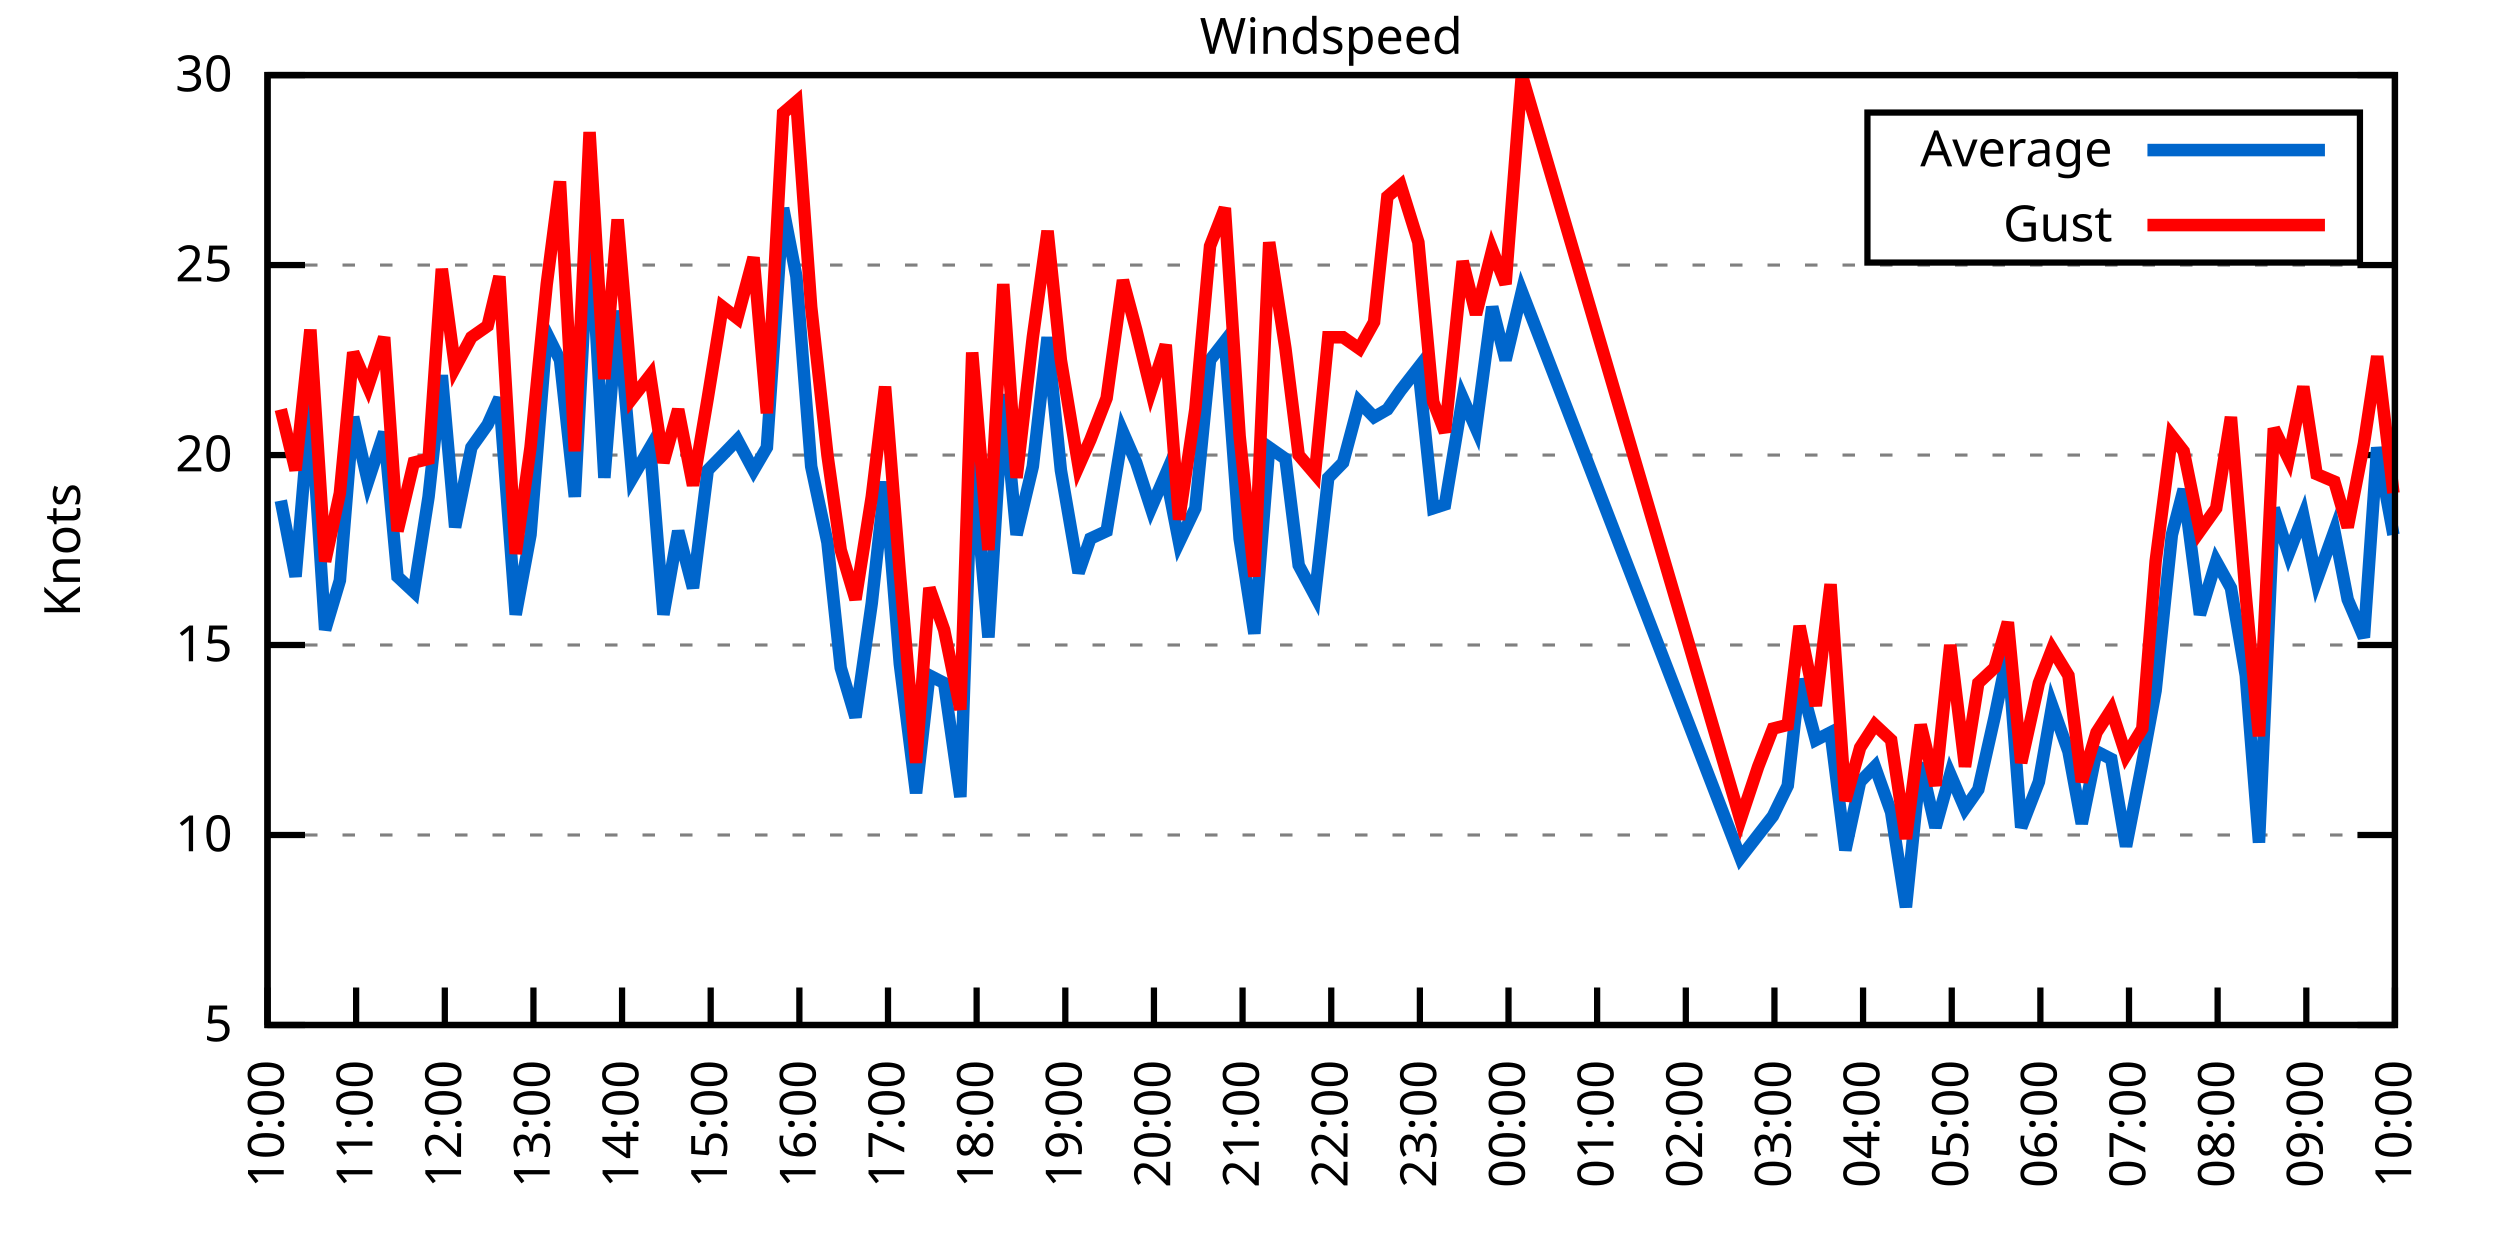
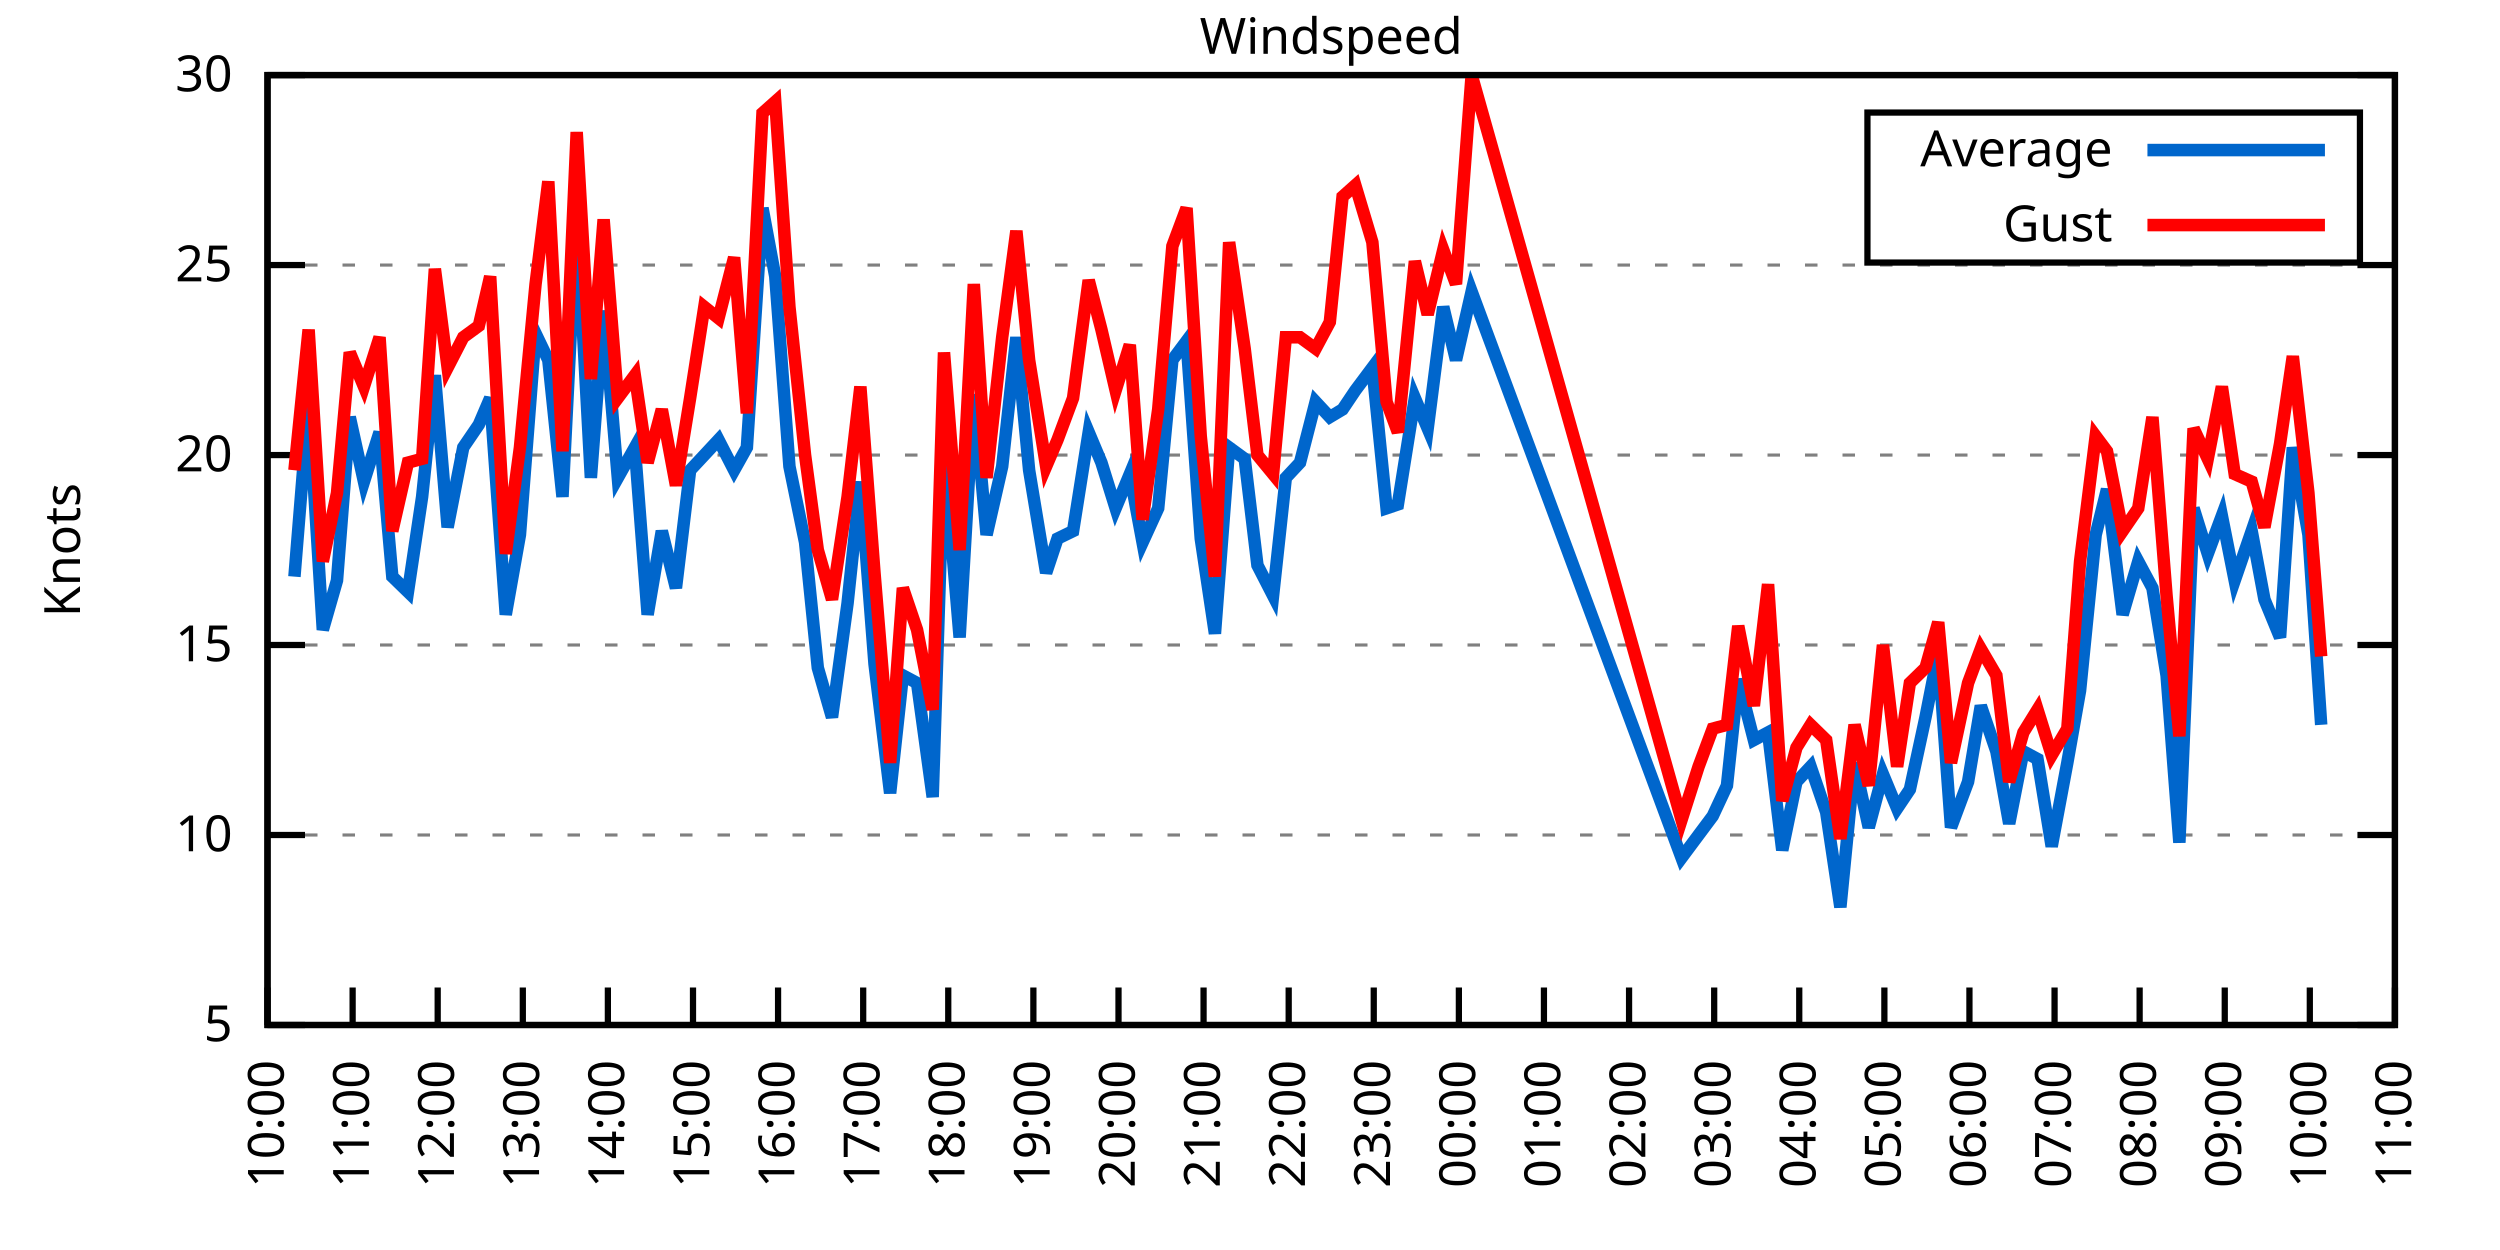
<svg xmlns="http://www.w3.org/2000/svg" xmlns:xlink="http://www.w3.org/1999/xlink" width="400" height="200" viewBox="0 0 400 200">
  <g id="gnuplot_canvas">
    <rect x="0" y="0" width="400" height="200" fill="none" />
    <defs>
      <circle id="gpDot" r="0.5" stroke-width="0.5" stroke="currentColor" />
      <path id="gpPt0" stroke-width="0.333" stroke="currentColor" d="M-1,0 h2 M0,-1 v2" />
      <path id="gpPt1" stroke-width="0.333" stroke="currentColor" d="M-1,-1 L1,1 M1,-1 L-1,1" />
      <path id="gpPt2" stroke-width="0.333" stroke="currentColor" d="M-1,0 L1,0 M0,-1 L0,1 M-1,-1 L1,1 M-1,1 L1,-1" />
      <rect id="gpPt3" stroke-width="0.333" stroke="currentColor" x="-1" y="-1" width="2" height="2" />
      <rect id="gpPt4" stroke-width="0.333" stroke="currentColor" fill="currentColor" x="-1" y="-1" width="2" height="2" />
      <circle id="gpPt5" stroke-width="0.333" stroke="currentColor" cx="0" cy="0" r="1" />
      <use xlink:href="#gpPt5" id="gpPt6" fill="currentColor" stroke="none" />
      <path id="gpPt7" stroke-width="0.333" stroke="currentColor" d="M0,-1.33 L-1.33,0.67 L1.33,0.67 z" />
      <use xlink:href="#gpPt7" id="gpPt8" fill="currentColor" stroke="none" />
      <use xlink:href="#gpPt7" id="gpPt9" stroke="currentColor" transform="rotate(180)" />
      <use xlink:href="#gpPt9" id="gpPt10" fill="currentColor" stroke="none" />
      <use xlink:href="#gpPt3" id="gpPt11" stroke="currentColor" transform="rotate(45)" />
      <use xlink:href="#gpPt11" id="gpPt12" fill="currentColor" stroke="none" />
      <path id="gpPt13" stroke-width="0.333" stroke="currentColor" d="M0,1.330 L1.265,0.411 L0.782,-1.067 L-0.782,-1.076 L-1.265,0.411 z" />
      <use xlink:href="#gpPt13" id="gpPt14" fill="currentColor" stroke="none" />
      <filter id="textbox" filterUnits="objectBoundingBox" x="0" y="0" height="1" width="1">
        <feFlood flood-color="white" flood-opacity="1" result="bgnd" />
        <feComposite in="SourceGraphic" in2="bgnd" operator="atop" />
      </filter>
      <filter id="greybox" filterUnits="objectBoundingBox" x="0" y="0" height="1" width="1">
        <feFlood flood-color="lightgrey" flood-opacity="1" result="grey" />
        <feComposite in="SourceGraphic" in2="grey" operator="atop" />
      </filter>
    </defs>
    <g fill="none" color="white" stroke="currentColor" stroke-width="1.00" stroke-linecap="butt" stroke-linejoin="miter">
</g>
    <g fill="none" color="black" stroke="currentColor" stroke-width="1.00" stroke-linecap="butt" stroke-linejoin="miter">
      <g stroke="none" shape-rendering="crispEdges">
        <polygon fill="rgb(255, 255, 255)" points="42.80,164.00 383.18,164.00 383.18,12.02 42.80,12.02 " />
      </g>
    </g>
    <g fill="none" color="black" stroke="currentColor" stroke-width="1.00" stroke-linecap="butt" stroke-linejoin="miter">
</g>
    <g fill="none" color="black" stroke="black" stroke-width="0.50" stroke-linecap="butt" stroke-linejoin="miter">
</g>
    <g fill="none" color="gray" stroke="currentColor" stroke-width="0.50" stroke-linecap="butt" stroke-linejoin="miter">
      <path stroke="gray" stroke-dasharray="2,4" class="gridline" d="M42.80,164.00 L383.19,164.00  " />
    </g>
    <g fill="none" color="gray" stroke="gray" stroke-width="1.00" stroke-linecap="butt" stroke-linejoin="miter">
</g>
    <g fill="none" color="black" stroke="currentColor" stroke-width="1.00" stroke-linecap="butt" stroke-linejoin="miter">
      <path stroke="black" d="M42.80,164.00 L48.80,164.00 M383.19,164.00 L377.19,164.00  " />
      <g transform="translate(37.20,166.60)" stroke="none" fill="black" font-family="Sans" font-size="8.00" text-anchor="end">
        <text>
          <tspan font-family="Sans"> 5</tspan>
        </text>
      </g>
    </g>
    <g fill="none" color="black" stroke="currentColor" stroke-width="1.00" stroke-linecap="butt" stroke-linejoin="miter">
</g>
    <g fill="none" color="black" stroke="black" stroke-width="0.50" stroke-linecap="butt" stroke-linejoin="miter">
</g>
    <g fill="none" color="gray" stroke="currentColor" stroke-width="0.50" stroke-linecap="butt" stroke-linejoin="miter">
      <path stroke="gray" stroke-dasharray="2,4" class="gridline" d="M42.80,133.60 L383.19,133.60  " />
    </g>
    <g fill="none" color="gray" stroke="gray" stroke-width="1.00" stroke-linecap="butt" stroke-linejoin="miter">
</g>
    <g fill="none" color="black" stroke="currentColor" stroke-width="1.00" stroke-linecap="butt" stroke-linejoin="miter">
      <path stroke="black" d="M42.80,133.60 L48.80,133.60 M383.19,133.60 L377.19,133.60  " />
      <g transform="translate(37.20,136.20)" stroke="none" fill="black" font-family="Sans" font-size="8.00" text-anchor="end">
        <text>
          <tspan font-family="Sans"> 10</tspan>
        </text>
      </g>
    </g>
    <g fill="none" color="black" stroke="currentColor" stroke-width="1.00" stroke-linecap="butt" stroke-linejoin="miter">
</g>
    <g fill="none" color="black" stroke="black" stroke-width="0.50" stroke-linecap="butt" stroke-linejoin="miter">
</g>
    <g fill="none" color="gray" stroke="currentColor" stroke-width="0.50" stroke-linecap="butt" stroke-linejoin="miter">
      <path stroke="gray" stroke-dasharray="2,4" class="gridline" d="M42.80,103.20 L383.19,103.20  " />
    </g>
    <g fill="none" color="gray" stroke="gray" stroke-width="1.00" stroke-linecap="butt" stroke-linejoin="miter">
</g>
    <g fill="none" color="black" stroke="currentColor" stroke-width="1.00" stroke-linecap="butt" stroke-linejoin="miter">
      <path stroke="black" d="M42.80,103.20 L48.80,103.20 M383.19,103.20 L377.19,103.20  " />
      <g transform="translate(37.20,105.80)" stroke="none" fill="black" font-family="Sans" font-size="8.00" text-anchor="end">
        <text>
          <tspan font-family="Sans"> 15</tspan>
        </text>
      </g>
    </g>
    <g fill="none" color="black" stroke="currentColor" stroke-width="1.00" stroke-linecap="butt" stroke-linejoin="miter">
</g>
    <g fill="none" color="black" stroke="black" stroke-width="0.50" stroke-linecap="butt" stroke-linejoin="miter">
</g>
    <g fill="none" color="gray" stroke="currentColor" stroke-width="0.50" stroke-linecap="butt" stroke-linejoin="miter">
      <path stroke="gray" stroke-dasharray="2,4" class="gridline" d="M42.80,72.81 L383.19,72.81  " />
    </g>
    <g fill="none" color="gray" stroke="gray" stroke-width="1.00" stroke-linecap="butt" stroke-linejoin="miter">
</g>
    <g fill="none" color="black" stroke="currentColor" stroke-width="1.00" stroke-linecap="butt" stroke-linejoin="miter">
      <path stroke="black" d="M42.80,72.81 L48.80,72.81 M383.19,72.81 L377.19,72.81  " />
      <g transform="translate(37.20,75.41)" stroke="none" fill="black" font-family="Sans" font-size="8.00" text-anchor="end">
        <text>
          <tspan font-family="Sans"> 20</tspan>
        </text>
      </g>
    </g>
    <g fill="none" color="black" stroke="currentColor" stroke-width="1.00" stroke-linecap="butt" stroke-linejoin="miter">
</g>
    <g fill="none" color="black" stroke="black" stroke-width="0.50" stroke-linecap="butt" stroke-linejoin="miter">
</g>
    <g fill="none" color="gray" stroke="currentColor" stroke-width="0.50" stroke-linecap="butt" stroke-linejoin="miter">
      <path stroke="gray" stroke-dasharray="2,4" class="gridline" d="M42.80,42.41 L383.19,42.41  " />
    </g>
    <g fill="none" color="gray" stroke="gray" stroke-width="1.00" stroke-linecap="butt" stroke-linejoin="miter">
</g>
    <g fill="none" color="black" stroke="currentColor" stroke-width="1.00" stroke-linecap="butt" stroke-linejoin="miter">
      <path stroke="black" d="M42.80,42.41 L48.80,42.41 M383.19,42.41 L377.19,42.41  " />
      <g transform="translate(37.20,45.01)" stroke="none" fill="black" font-family="Sans" font-size="8.00" text-anchor="end">
        <text>
          <tspan font-family="Sans"> 25</tspan>
        </text>
      </g>
    </g>
    <g fill="none" color="black" stroke="currentColor" stroke-width="1.00" stroke-linecap="butt" stroke-linejoin="miter">
</g>
    <g fill="none" color="black" stroke="black" stroke-width="0.50" stroke-linecap="butt" stroke-linejoin="miter">
</g>
    <g fill="none" color="gray" stroke="currentColor" stroke-width="0.50" stroke-linecap="butt" stroke-linejoin="miter">
      <path stroke="gray" stroke-dasharray="2,4" class="gridline" d="M42.80,12.01 L383.19,12.01  " />
    </g>
    <g fill="none" color="gray" stroke="gray" stroke-width="1.00" stroke-linecap="butt" stroke-linejoin="miter">
</g>
    <g fill="none" color="black" stroke="currentColor" stroke-width="1.00" stroke-linecap="butt" stroke-linejoin="miter">
      <path stroke="black" d="M42.80,12.01 L48.80,12.01 M383.19,12.01 L377.19,12.01  " />
      <g transform="translate(37.20,14.61)" stroke="none" fill="black" font-family="Sans" font-size="8.00" text-anchor="end">
        <text>
          <tspan font-family="Sans"> 30</tspan>
        </text>
      </g>
    </g>
    <g fill="none" color="black" stroke="currentColor" stroke-width="1.00" stroke-linecap="butt" stroke-linejoin="miter">
      <path stroke="black" d="M42.80,164.00 L42.80,158.00  " />
      <g transform="translate(45.40,169.60) rotate(270.00)" stroke="none" fill="black" font-family="Sans" font-size="8.00" text-anchor="end">
        <text>
          <tspan font-family="Sans">10:00</tspan>
        </text>
      </g>
    </g>
    <g fill="none" color="black" stroke="currentColor" stroke-width="1.00" stroke-linecap="butt" stroke-linejoin="miter">
-       <path stroke="black" d="M56.98,164.00 L56.98,158.00  " />
-       <g transform="translate(59.58,169.60) rotate(270.00)" stroke="none" fill="black" font-family="Sans" font-size="8.00" text-anchor="end">
+       <path stroke="black" d="M56.42,164.00 L56.42,158.00  " />
+       <g transform="translate(59.02,169.60) rotate(270.00)" stroke="none" fill="black" font-family="Sans" font-size="8.00" text-anchor="end">
        <text>
          <tspan font-family="Sans">11:00</tspan>
        </text>
      </g>
    </g>
    <g fill="none" color="black" stroke="currentColor" stroke-width="1.00" stroke-linecap="butt" stroke-linejoin="miter">
-       <path stroke="black" d="M71.17,164.00 L71.17,158.00  " />
-       <g transform="translate(73.77,169.60) rotate(270.00)" stroke="none" fill="black" font-family="Sans" font-size="8.00" text-anchor="end">
+       <path stroke="black" d="M70.03,164.00 L70.03,158.00  " />
+       <g transform="translate(72.63,169.60) rotate(270.00)" stroke="none" fill="black" font-family="Sans" font-size="8.00" text-anchor="end">
        <text>
          <tspan font-family="Sans">12:00</tspan>
        </text>
      </g>
    </g>
    <g fill="none" color="black" stroke="currentColor" stroke-width="1.00" stroke-linecap="butt" stroke-linejoin="miter">
-       <path stroke="black" d="M85.35,164.00 L85.35,158.00  " />
-       <g transform="translate(87.95,169.60) rotate(270.00)" stroke="none" fill="black" font-family="Sans" font-size="8.00" text-anchor="end">
+       <path stroke="black" d="M83.65,164.00 L83.65,158.00  " />
+       <g transform="translate(86.25,169.60) rotate(270.00)" stroke="none" fill="black" font-family="Sans" font-size="8.00" text-anchor="end">
        <text>
          <tspan font-family="Sans">13:00</tspan>
        </text>
      </g>
    </g>
    <g fill="none" color="black" stroke="currentColor" stroke-width="1.00" stroke-linecap="butt" stroke-linejoin="miter">
-       <path stroke="black" d="M99.53,164.00 L99.53,158.00  " />
-       <g transform="translate(102.13,169.60) rotate(270.00)" stroke="none" fill="black" font-family="Sans" font-size="8.00" text-anchor="end">
+       <path stroke="black" d="M97.26,164.00 L97.26,158.00  " />
+       <g transform="translate(99.86,169.60) rotate(270.00)" stroke="none" fill="black" font-family="Sans" font-size="8.00" text-anchor="end">
        <text>
          <tspan font-family="Sans">14:00</tspan>
        </text>
      </g>
    </g>
    <g fill="none" color="black" stroke="currentColor" stroke-width="1.00" stroke-linecap="butt" stroke-linejoin="miter">
-       <path stroke="black" d="M113.71,164.00 L113.71,158.00  " />
-       <g transform="translate(116.31,169.60) rotate(270.00)" stroke="none" fill="black" font-family="Sans" font-size="8.00" text-anchor="end">
+       <path stroke="black" d="M110.88,164.00 L110.88,158.00  " />
+       <g transform="translate(113.48,169.60) rotate(270.00)" stroke="none" fill="black" font-family="Sans" font-size="8.00" text-anchor="end">
        <text>
          <tspan font-family="Sans">15:00</tspan>
        </text>
      </g>
    </g>
    <g fill="none" color="black" stroke="currentColor" stroke-width="1.00" stroke-linecap="butt" stroke-linejoin="miter">
-       <path stroke="black" d="M127.90,164.00 L127.90,158.00  " />
-       <g transform="translate(130.50,169.60) rotate(270.00)" stroke="none" fill="black" font-family="Sans" font-size="8.00" text-anchor="end">
+       <path stroke="black" d="M124.49,164.00 L124.49,158.00  " />
+       <g transform="translate(127.09,169.60) rotate(270.00)" stroke="none" fill="black" font-family="Sans" font-size="8.00" text-anchor="end">
        <text>
          <tspan font-family="Sans">16:00</tspan>
        </text>
      </g>
    </g>
    <g fill="none" color="black" stroke="currentColor" stroke-width="1.00" stroke-linecap="butt" stroke-linejoin="miter">
-       <path stroke="black" d="M142.08,164.00 L142.08,158.00  " />
-       <g transform="translate(144.68,169.60) rotate(270.00)" stroke="none" fill="black" font-family="Sans" font-size="8.00" text-anchor="end">
+       <path stroke="black" d="M138.11,164.00 L138.11,158.00  " />
+       <g transform="translate(140.71,169.60) rotate(270.00)" stroke="none" fill="black" font-family="Sans" font-size="8.00" text-anchor="end">
        <text>
          <tspan font-family="Sans">17:00</tspan>
        </text>
      </g>
    </g>
    <g fill="none" color="black" stroke="currentColor" stroke-width="1.00" stroke-linecap="butt" stroke-linejoin="miter">
-       <path stroke="black" d="M156.26,164.00 L156.26,158.00  " />
-       <g transform="translate(158.86,169.60) rotate(270.00)" stroke="none" fill="black" font-family="Sans" font-size="8.00" text-anchor="end">
+       <path stroke="black" d="M151.72,164.00 L151.72,158.00  " />
+       <g transform="translate(154.32,169.60) rotate(270.00)" stroke="none" fill="black" font-family="Sans" font-size="8.00" text-anchor="end">
        <text>
          <tspan font-family="Sans">18:00</tspan>
        </text>
      </g>
    </g>
    <g fill="none" color="black" stroke="currentColor" stroke-width="1.00" stroke-linecap="butt" stroke-linejoin="miter">
-       <path stroke="black" d="M170.45,164.00 L170.45,158.00  " />
-       <g transform="translate(173.05,169.60) rotate(270.00)" stroke="none" fill="black" font-family="Sans" font-size="8.00" text-anchor="end">
+       <path stroke="black" d="M165.34,164.00 L165.34,158.00  " />
+       <g transform="translate(167.94,169.60) rotate(270.00)" stroke="none" fill="black" font-family="Sans" font-size="8.00" text-anchor="end">
        <text>
          <tspan font-family="Sans">19:00</tspan>
        </text>
      </g>
    </g>
    <g fill="none" color="black" stroke="currentColor" stroke-width="1.00" stroke-linecap="butt" stroke-linejoin="miter">
-       <path stroke="black" d="M184.63,164.00 L184.63,158.00  " />
-       <g transform="translate(187.23,169.60) rotate(270.00)" stroke="none" fill="black" font-family="Sans" font-size="8.00" text-anchor="end">
+       <path stroke="black" d="M178.96,164.00 L178.96,158.00  " />
+       <g transform="translate(181.56,169.60) rotate(270.00)" stroke="none" fill="black" font-family="Sans" font-size="8.00" text-anchor="end">
        <text>
          <tspan font-family="Sans">20:00</tspan>
        </text>
      </g>
    </g>
    <g fill="none" color="black" stroke="currentColor" stroke-width="1.00" stroke-linecap="butt" stroke-linejoin="miter">
-       <path stroke="black" d="M198.81,164.00 L198.81,158.00  " />
-       <g transform="translate(201.41,169.60) rotate(270.00)" stroke="none" fill="black" font-family="Sans" font-size="8.00" text-anchor="end">
+       <path stroke="black" d="M192.57,164.00 L192.57,158.00  " />
+       <g transform="translate(195.17,169.60) rotate(270.00)" stroke="none" fill="black" font-family="Sans" font-size="8.00" text-anchor="end">
        <text>
          <tspan font-family="Sans">21:00</tspan>
        </text>
      </g>
    </g>
    <g fill="none" color="black" stroke="currentColor" stroke-width="1.00" stroke-linecap="butt" stroke-linejoin="miter">
-       <path stroke="black" d="M213.00,164.00 L213.00,158.00  " />
-       <g transform="translate(215.60,169.60) rotate(270.00)" stroke="none" fill="black" font-family="Sans" font-size="8.00" text-anchor="end">
+       <path stroke="black" d="M206.19,164.00 L206.19,158.00  " />
+       <g transform="translate(208.79,169.60) rotate(270.00)" stroke="none" fill="black" font-family="Sans" font-size="8.00" text-anchor="end">
        <text>
          <tspan font-family="Sans">22:00</tspan>
        </text>
      </g>
    </g>
    <g fill="none" color="black" stroke="currentColor" stroke-width="1.00" stroke-linecap="butt" stroke-linejoin="miter">
-       <path stroke="black" d="M227.18,164.00 L227.18,158.00  " />
-       <g transform="translate(229.78,169.60) rotate(270.00)" stroke="none" fill="black" font-family="Sans" font-size="8.00" text-anchor="end">
+       <path stroke="black" d="M219.80,164.00 L219.80,158.00  " />
+       <g transform="translate(222.40,169.60) rotate(270.00)" stroke="none" fill="black" font-family="Sans" font-size="8.00" text-anchor="end">
        <text>
          <tspan font-family="Sans">23:00</tspan>
        </text>
      </g>
    </g>
    <g fill="none" color="black" stroke="currentColor" stroke-width="1.00" stroke-linecap="butt" stroke-linejoin="miter">
-       <path stroke="black" d="M241.36,164.00 L241.36,158.00  " />
-       <g transform="translate(243.96,169.60) rotate(270.00)" stroke="none" fill="black" font-family="Sans" font-size="8.00" text-anchor="end">
+       <path stroke="black" d="M233.42,164.00 L233.42,158.00  " />
+       <g transform="translate(236.02,169.60) rotate(270.00)" stroke="none" fill="black" font-family="Sans" font-size="8.00" text-anchor="end">
        <text>
          <tspan font-family="Sans">00:00</tspan>
        </text>
      </g>
    </g>
    <g fill="none" color="black" stroke="currentColor" stroke-width="1.00" stroke-linecap="butt" stroke-linejoin="miter">
-       <path stroke="black" d="M255.54,164.00 L255.54,158.00  " />
-       <g transform="translate(258.14,169.60) rotate(270.00)" stroke="none" fill="black" font-family="Sans" font-size="8.00" text-anchor="end">
+       <path stroke="black" d="M247.03,164.00 L247.03,158.00  " />
+       <g transform="translate(249.63,169.60) rotate(270.00)" stroke="none" fill="black" font-family="Sans" font-size="8.00" text-anchor="end">
        <text>
          <tspan font-family="Sans">01:00</tspan>
        </text>
      </g>
    </g>
    <g fill="none" color="black" stroke="currentColor" stroke-width="1.00" stroke-linecap="butt" stroke-linejoin="miter">
-       <path stroke="black" d="M269.73,164.00 L269.73,158.00  " />
-       <g transform="translate(272.33,169.60) rotate(270.00)" stroke="none" fill="black" font-family="Sans" font-size="8.00" text-anchor="end">
+       <path stroke="black" d="M260.65,164.00 L260.65,158.00  " />
+       <g transform="translate(263.25,169.60) rotate(270.00)" stroke="none" fill="black" font-family="Sans" font-size="8.00" text-anchor="end">
        <text>
          <tspan font-family="Sans">02:00</tspan>
        </text>
      </g>
    </g>
    <g fill="none" color="black" stroke="currentColor" stroke-width="1.00" stroke-linecap="butt" stroke-linejoin="miter">
-       <path stroke="black" d="M283.91,164.00 L283.91,158.00  " />
-       <g transform="translate(286.51,169.60) rotate(270.00)" stroke="none" fill="black" font-family="Sans" font-size="8.00" text-anchor="end">
+       <path stroke="black" d="M274.27,164.00 L274.27,158.00  " />
+       <g transform="translate(276.87,169.60) rotate(270.00)" stroke="none" fill="black" font-family="Sans" font-size="8.00" text-anchor="end">
        <text>
          <tspan font-family="Sans">03:00</tspan>
        </text>
      </g>
    </g>
    <g fill="none" color="black" stroke="currentColor" stroke-width="1.00" stroke-linecap="butt" stroke-linejoin="miter">
-       <path stroke="black" d="M298.09,164.00 L298.09,158.00  " />
-       <g transform="translate(300.69,169.60) rotate(270.00)" stroke="none" fill="black" font-family="Sans" font-size="8.00" text-anchor="end">
+       <path stroke="black" d="M287.88,164.00 L287.88,158.00  " />
+       <g transform="translate(290.48,169.60) rotate(270.00)" stroke="none" fill="black" font-family="Sans" font-size="8.00" text-anchor="end">
        <text>
          <tspan font-family="Sans">04:00</tspan>
        </text>
      </g>
    </g>
    <g fill="none" color="black" stroke="currentColor" stroke-width="1.00" stroke-linecap="butt" stroke-linejoin="miter">
-       <path stroke="black" d="M312.28,164.00 L312.28,158.00  " />
-       <g transform="translate(314.88,169.60) rotate(270.00)" stroke="none" fill="black" font-family="Sans" font-size="8.00" text-anchor="end">
+       <path stroke="black" d="M301.50,164.00 L301.50,158.00  " />
+       <g transform="translate(304.10,169.60) rotate(270.00)" stroke="none" fill="black" font-family="Sans" font-size="8.00" text-anchor="end">
        <text>
          <tspan font-family="Sans">05:00</tspan>
        </text>
      </g>
    </g>
    <g fill="none" color="black" stroke="currentColor" stroke-width="1.00" stroke-linecap="butt" stroke-linejoin="miter">
-       <path stroke="black" d="M326.46,164.00 L326.46,158.00  " />
-       <g transform="translate(329.06,169.60) rotate(270.00)" stroke="none" fill="black" font-family="Sans" font-size="8.00" text-anchor="end">
+       <path stroke="black" d="M315.11,164.00 L315.11,158.00  " />
+       <g transform="translate(317.71,169.60) rotate(270.00)" stroke="none" fill="black" font-family="Sans" font-size="8.00" text-anchor="end">
        <text>
          <tspan font-family="Sans">06:00</tspan>
        </text>
      </g>
    </g>
    <g fill="none" color="black" stroke="currentColor" stroke-width="1.00" stroke-linecap="butt" stroke-linejoin="miter">
-       <path stroke="black" d="M340.64,164.00 L340.64,158.00  " />
-       <g transform="translate(343.24,169.60) rotate(270.00)" stroke="none" fill="black" font-family="Sans" font-size="8.00" text-anchor="end">
+       <path stroke="black" d="M328.73,164.00 L328.73,158.00  " />
+       <g transform="translate(331.33,169.60) rotate(270.00)" stroke="none" fill="black" font-family="Sans" font-size="8.00" text-anchor="end">
        <text>
          <tspan font-family="Sans">07:00</tspan>
        </text>
      </g>
    </g>
    <g fill="none" color="black" stroke="currentColor" stroke-width="1.00" stroke-linecap="butt" stroke-linejoin="miter">
-       <path stroke="black" d="M354.82,164.00 L354.82,158.00  " />
-       <g transform="translate(357.42,169.60) rotate(270.00)" stroke="none" fill="black" font-family="Sans" font-size="8.00" text-anchor="end">
+       <path stroke="black" d="M342.34,164.00 L342.34,158.00  " />
+       <g transform="translate(344.94,169.60) rotate(270.00)" stroke="none" fill="black" font-family="Sans" font-size="8.00" text-anchor="end">
        <text>
          <tspan font-family="Sans">08:00</tspan>
        </text>
      </g>
    </g>
    <g fill="none" color="black" stroke="currentColor" stroke-width="1.00" stroke-linecap="butt" stroke-linejoin="miter">
-       <path stroke="black" d="M369.01,164.00 L369.01,158.00  " />
-       <g transform="translate(371.61,169.60) rotate(270.00)" stroke="none" fill="black" font-family="Sans" font-size="8.00" text-anchor="end">
+       <path stroke="black" d="M355.96,164.00 L355.96,158.00  " />
+       <g transform="translate(358.56,169.60) rotate(270.00)" stroke="none" fill="black" font-family="Sans" font-size="8.00" text-anchor="end">
        <text>
          <tspan font-family="Sans">09:00</tspan>
+         </text>
+       </g>
+     </g>
+     <g fill="none" color="black" stroke="currentColor" stroke-width="1.00" stroke-linecap="butt" stroke-linejoin="miter">
+       <path stroke="black" d="M369.57,164.00 L369.57,158.00  " />
+       <g transform="translate(372.17,169.60) rotate(270.00)" stroke="none" fill="black" font-family="Sans" font-size="8.00" text-anchor="end">
+         <text>
+           <tspan font-family="Sans">10:00</tspan>
        </text>
      </g>
    </g>
    <g fill="none" color="black" stroke="currentColor" stroke-width="1.00" stroke-linecap="butt" stroke-linejoin="miter">
      <path stroke="black" d="M383.19,164.00 L383.19,158.00  " />
      <g transform="translate(385.79,169.60) rotate(270.00)" stroke="none" fill="black" font-family="Sans" font-size="8.00" text-anchor="end">
        <text>
-           <tspan font-family="Sans">10:00</tspan>
+           <tspan font-family="Sans">11:00</tspan>
        </text>
      </g>
    </g>
    <g fill="none" color="black" stroke="currentColor" stroke-width="1.00" stroke-linecap="butt" stroke-linejoin="miter">
</g>
    <g fill="none" color="black" stroke="currentColor" stroke-width="1.00" stroke-linecap="butt" stroke-linejoin="miter">
      <path stroke="black" d="M42.80,12.01 L42.80,164.00 L383.19,164.00 L383.19,12.01 L42.80,12.01 Z  " />
    </g>
    <g fill="none" color="black" stroke="currentColor" stroke-width="1.00" stroke-linecap="butt" stroke-linejoin="miter">
</g>
    <g fill="none" color="black" stroke="currentColor" stroke-width="1.00" stroke-linecap="butt" stroke-linejoin="miter">
      <path stroke="black" d="M298.79,42.01 L298.79,18.01 L377.59,18.01 L377.59,42.01 L298.79,42.01 Z  " />
    </g>
    <g id="Windspeed_plot_1">
      <g fill="none" color="white" stroke="black" stroke-width="2.00" stroke-linecap="butt" stroke-linejoin="miter">
</g>
      <g fill="none" color="black" stroke="currentColor" stroke-width="2.00" stroke-linecap="butt" stroke-linejoin="miter">
        <g transform="translate(337.99,26.61)" stroke="none" fill="black" font-family="Sans" font-size="8.00" text-anchor="end">
          <text>
            <tspan font-family="Sans">Average</tspan>
          </text>
        </g>
      </g>
      <g fill="none" color="black" stroke="currentColor" stroke-width="2.00" stroke-linecap="butt" stroke-linejoin="miter">
-         <path stroke="rgb(  0, 102, 204)" d="M343.59,24.01 L371.99,24.01 M44.93,80.10 L47.29,92.26 L49.66,64.29 L52.02,100.77 L54.38,92.87 L56.51,66.73   L58.87,77.06 L61.47,69.16 L63.60,92.26 L66.20,94.69 L68.57,79.49 L70.69,60.04 L72.82,84.36 L75.42,71.59   L78.02,67.94 L79.91,63.69 L82.51,98.34 L84.88,85.57 L87.48,53.35 L89.60,57.61 L91.97,79.49 L94.33,34.50   L96.70,76.45 L98.82,49.70 L101.19,76.45 L104.02,71.59 L106.15,98.34 L108.51,84.97 L110.88,94.08 L113.24,75.24   L115.61,72.81 L117.97,70.37 L120.57,75.24 L122.70,71.59 L125.30,33.29 L127.42,44.23 L129.79,74.63 L132.39,86.79   L134.52,106.85 L136.88,114.76 L139.48,96.52 L141.61,77.06 L143.97,106.24 L146.57,126.91 L148.70,108.07 L151.06,109.28   L153.66,127.52 L155.55,72.20 L158.15,101.99 L160.52,63.08 L162.65,85.57 L165.25,74.63 L167.61,53.96 L169.74,75.24   L172.57,91.65 L174.46,86.18 L177.06,84.97 L179.67,69.16 L181.79,74.02 L184.16,81.32 L186.52,75.85 L188.65,86.79   L191.25,81.32 L193.61,57.61 L195.98,54.57 L198.34,86.18 L200.70,101.38 L203.07,71.59 L205.67,73.41 L207.79,90.44   L210.39,95.30 L212.52,76.45 L214.89,74.02 L217.49,64.29 L219.85,66.73 L221.98,65.51 L224.10,62.47 L226.94,58.82   L229.31,81.32 L231.20,80.71 L234.03,63.69 L236.16,68.55 L238.76,49.10 L240.89,57.61 L243.49,46.66 L278.47,137.25   L281.31,133.60 L283.67,130.56 L286.04,125.70 L287.93,108.68 L290.53,118.40 L292.89,117.19 L295.26,136.03 L297.62,125.09   L299.98,122.66 L302.58,129.95 L304.95,145.15 L307.31,122.05 L309.68,132.39 L312.04,123.87 L314.40,129.35 L316.53,126.31   L319.13,114.76 L321.26,104.42 L323.39,132.39 L326.22,125.09 L328.35,112.93 L330.95,120.23 L333.08,131.78 L335.44,120.23   L337.80,121.44 L340.17,135.43 L342.77,122.05 L344.90,110.50 L347.50,85.57 L349.39,78.28 L351.99,98.34 L354.59,89.83   L356.95,94.08 L359.32,108.07 L361.44,134.82 L363.81,81.32 L366.17,88.61 L368.53,82.53 L370.66,92.87 L373.50,84.97   L375.63,95.91 L378.23,101.99 L380.35,71.59 L382.95,85.57  " />
+         <path stroke="rgb(  0, 102, 204)" d="M343.59,24.01 L371.99,24.01 M47.11,92.26 L49.38,64.29 L51.65,100.77 L53.92,92.87 L55.96,66.73 L58.23,77.06   L60.73,69.16 L62.77,92.26 L65.27,94.69 L67.54,79.49 L69.58,60.04 L71.62,84.36 L74.12,71.59 L76.61,67.94   L78.43,63.69 L80.92,98.34 L83.19,85.57 L85.69,53.35 L87.73,57.61 L90.00,79.49 L92.27,34.50 L94.54,76.45   L96.58,49.70 L98.85,76.45 L101.57,71.59 L103.62,98.34 L105.89,84.97 L108.15,94.08 L110.42,75.24 L112.69,72.81   L114.96,70.37 L117.46,75.24 L119.50,71.59 L122.00,33.29 L124.04,44.23 L126.31,74.63 L128.81,86.79 L130.85,106.85   L133.12,114.76 L135.61,96.52 L137.66,77.06 L139.92,106.24 L142.42,126.91 L144.46,108.07 L146.73,109.28 L149.23,127.52   L151.04,72.20 L153.54,101.99 L155.81,63.08 L157.85,85.57 L160.35,74.63 L162.62,53.96 L164.66,75.24 L167.38,91.65   L169.20,86.18 L171.69,84.97 L174.19,69.16 L176.23,74.02 L178.50,81.32 L180.77,75.85 L182.81,86.79 L185.31,81.32   L187.58,57.61 L189.85,54.57 L192.12,86.18 L194.39,101.38 L196.66,71.59 L199.15,73.41 L201.19,90.44 L203.69,95.30   L205.73,76.45 L208.00,74.02 L210.50,64.29 L212.77,66.73 L214.81,65.51 L216.85,62.47 L219.58,58.82 L221.85,81.32   L223.66,80.71 L226.38,63.69 L228.43,68.55 L230.92,49.10 L232.96,57.61 L235.46,46.66 L269.05,137.25 L271.77,133.60   L274.04,130.56 L276.31,125.70 L278.12,108.68 L280.62,118.40 L282.89,117.19 L285.16,136.03 L287.43,125.09 L289.70,122.66   L292.19,129.95 L294.46,145.15 L296.73,122.05 L299.00,132.39 L301.27,123.87 L303.54,129.35 L305.58,126.31 L308.08,114.76   L310.12,104.42 L312.16,132.39 L314.89,125.09 L316.93,112.93 L319.42,120.23 L321.47,131.78 L323.74,120.23 L326.00,121.44   L328.27,135.43 L330.77,122.05 L332.81,110.50 L335.31,85.57 L337.12,78.28 L339.62,98.34 L342.12,89.83 L344.39,94.08   L346.65,108.07 L348.70,134.82 L350.97,81.32 L353.24,88.61 L355.50,82.53 L357.55,92.87 L360.27,84.97 L362.31,95.91   L364.81,101.99 L366.85,71.59 L369.35,85.57 L371.39,115.97  " />
      </g>
    </g>
    <g id="Windspeed_plot_2">
      <g fill="none" color="black" stroke="currentColor" stroke-width="2.00" stroke-linecap="butt" stroke-linejoin="miter">
        <g transform="translate(337.99,38.61)" stroke="none" fill="black" font-family="Sans" font-size="8.00" text-anchor="end">
          <text>
            <tspan font-family="Sans">Gust</tspan>
          </text>
        </g>
      </g>
      <g fill="none" color="black" stroke="currentColor" stroke-width="2.00" stroke-linecap="butt" stroke-linejoin="miter">
-         <path stroke="rgb(255,   0,   0)" d="M343.59,36.01 L371.99,36.01 M44.93,65.51 L47.29,75.24 L49.66,52.74 L52.02,89.83 L54.38,78.89 L56.51,56.39   L58.87,61.86 L61.47,53.96 L63.60,84.97 L66.20,74.02 L68.57,73.41 L70.69,43.02 L72.82,58.82 L75.42,53.96   L78.02,52.14 L79.91,44.23 L82.51,88.61 L84.88,71.59 L87.48,45.45 L89.60,29.03 L91.97,72.20 L94.33,21.13   L96.70,60.65 L98.82,35.11 L101.19,63.69 L104.02,60.04 L106.15,74.02 L108.51,65.51 L110.88,77.67 L113.24,63.69   L115.61,49.10 L117.97,50.92 L120.57,41.19 L122.70,66.12 L125.30,18.09 L127.42,16.27 L129.79,49.10 L132.39,72.81   L134.52,88.00 L136.88,95.91 L139.48,79.49 L141.61,61.86 L143.97,91.65 L146.57,122.05 L148.70,94.08 L151.06,100.77   L153.66,113.54 L155.55,56.39 L158.15,88.00 L160.52,45.45 L162.65,76.45 L165.25,53.96 L167.61,36.94 L169.74,57.61   L172.57,74.63 L174.46,70.37 L177.06,63.69 L179.67,44.84 L181.79,52.74 L184.16,62.47 L186.52,55.18 L188.65,83.14   L191.25,65.51 L193.61,39.37 L195.98,33.29 L198.34,69.77 L200.70,92.26 L203.07,38.76 L205.67,55.78 L207.79,72.81   L210.39,75.85 L212.52,53.96 L214.89,53.96 L217.49,55.78 L219.85,51.53 L221.98,31.46 L224.10,29.64 L226.94,38.76   L229.31,64.29 L231.20,69.16 L234.03,41.80 L236.16,50.31 L238.76,39.98 L240.89,45.45 L243.49,12.01 L278.47,131.17   L281.31,122.66 L283.67,116.58 L286.04,115.97 L287.93,100.16 L290.53,112.93 L292.89,93.48 L295.26,128.13 L297.62,119.62   L299.98,115.97 L302.58,118.40 L304.95,134.21 L307.31,115.97 L309.68,125.70 L312.04,103.20 L314.40,122.66 L316.53,109.28   L319.13,106.85 L321.26,99.56 L323.39,122.05 L326.22,109.28 L328.35,103.81 L330.95,108.07 L333.08,125.09 L335.44,117.19   L337.80,113.54 L340.17,120.83 L342.77,116.58 L344.90,89.83 L347.50,69.77 L349.39,72.20 L351.99,84.97 L354.59,81.32   L356.95,66.73 L359.32,95.30 L361.44,117.80 L363.81,68.55 L366.17,73.41 L368.53,61.86 L370.66,75.85 L373.50,77.06   L375.63,84.36 L378.23,70.98 L380.35,57.00 L382.95,78.89  " />
+         <path stroke="rgb(255,   0,   0)" d="M343.59,36.01 L371.99,36.01 M47.11,75.24 L49.38,52.74 L51.65,89.83 L53.92,78.89 L55.96,56.39 L58.23,61.86   L60.73,53.96 L62.77,84.97 L65.27,74.02 L67.54,73.41 L69.58,43.02 L71.62,58.82 L74.12,53.96 L76.61,52.14   L78.43,44.23 L80.92,88.61 L83.19,71.59 L85.69,45.45 L87.73,29.03 L90.00,72.20 L92.27,21.13 L94.54,60.65   L96.58,35.11 L98.85,63.69 L101.57,60.04 L103.62,74.02 L105.89,65.51 L108.15,77.67 L110.42,63.69 L112.69,49.10   L114.96,50.92 L117.46,41.19 L119.50,66.12 L122.00,18.09 L124.04,16.27 L126.31,49.10 L128.81,72.81 L130.85,88.00   L133.12,95.91 L135.61,79.49 L137.66,61.86 L139.92,91.65 L142.42,122.05 L144.46,94.08 L146.73,100.77 L149.23,113.54   L151.04,56.39 L153.54,88.00 L155.81,45.45 L157.85,76.45 L160.35,53.96 L162.62,36.94 L164.66,57.61 L167.38,74.63   L169.20,70.37 L171.69,63.69 L174.19,44.84 L176.23,52.74 L178.50,62.47 L180.77,55.18 L182.81,83.14 L185.31,65.51   L187.58,39.37 L189.85,33.29 L192.12,69.77 L194.39,92.26 L196.66,38.76 L199.15,55.78 L201.19,72.81 L203.69,75.85   L205.73,53.96 L208.00,53.96 L210.50,55.78 L212.77,51.53 L214.81,31.46 L216.85,29.64 L219.58,38.76 L221.85,64.29   L223.66,69.16 L226.38,41.80 L228.43,50.31 L230.92,39.98 L232.96,45.45 L235.46,12.01 L269.05,131.17 L271.77,122.66   L274.04,116.58 L276.31,115.97 L278.12,100.16 L280.62,112.93 L282.89,93.48 L285.16,128.13 L287.43,119.62 L289.70,115.97   L292.19,118.40 L294.46,134.21 L296.73,115.97 L299.00,125.70 L301.27,103.20 L303.54,122.66 L305.58,109.28 L308.08,106.85   L310.12,99.56 L312.16,122.05 L314.89,109.28 L316.93,103.81 L319.42,108.07 L321.47,125.09 L323.74,117.19 L326.00,113.54   L328.27,120.83 L330.77,116.58 L332.81,89.83 L335.31,69.77 L337.12,72.20 L339.62,84.97 L342.12,81.32 L344.39,66.73   L346.65,95.30 L348.70,117.80 L350.97,68.55 L353.24,73.41 L355.50,61.86 L357.55,75.85 L360.27,77.06 L362.31,84.36   L364.81,70.98 L366.85,57.00 L369.35,78.89 L371.39,105.03  " />
      </g>
    </g>
    <g fill="none" color="black" stroke="currentColor" stroke-width="2.00" stroke-linecap="butt" stroke-linejoin="miter">
</g>
    <g fill="none" color="black" stroke="black" stroke-width="1.00" stroke-linecap="butt" stroke-linejoin="miter">
</g>
    <g fill="none" color="black" stroke="currentColor" stroke-width="1.00" stroke-linecap="butt" stroke-linejoin="miter">
      <path stroke="black" d="M42.80,12.01 L42.80,164.00 L383.19,164.00 L383.19,12.01 L42.80,12.01 Z  " />
      <g transform="translate(12.80,88.01) rotate(270.00)" stroke="none" fill="black" font-family="Sans" font-size="8.00" text-anchor="middle">
        <text>
          <tspan font-family="Sans">Knots</tspan>
        </text>
      </g>
    </g>
    <g fill="none" color="black" stroke="currentColor" stroke-width="1.00" stroke-linecap="butt" stroke-linejoin="miter">
</g>
    <g fill="none" color="black" stroke="currentColor" stroke-width="1.00" stroke-linecap="butt" stroke-linejoin="miter">
      <g transform="translate(212.99,8.61)" stroke="none" fill="black" font-family="Sans" font-size="8.00" text-anchor="middle">
        <text>
          <tspan font-family="Sans">Windspeed</tspan>
        </text>
      </g>
    </g>
    <g fill="none" color="black" stroke="currentColor" stroke-width="1.00" stroke-linecap="butt" stroke-linejoin="miter">
</g>
  </g>
</svg>
